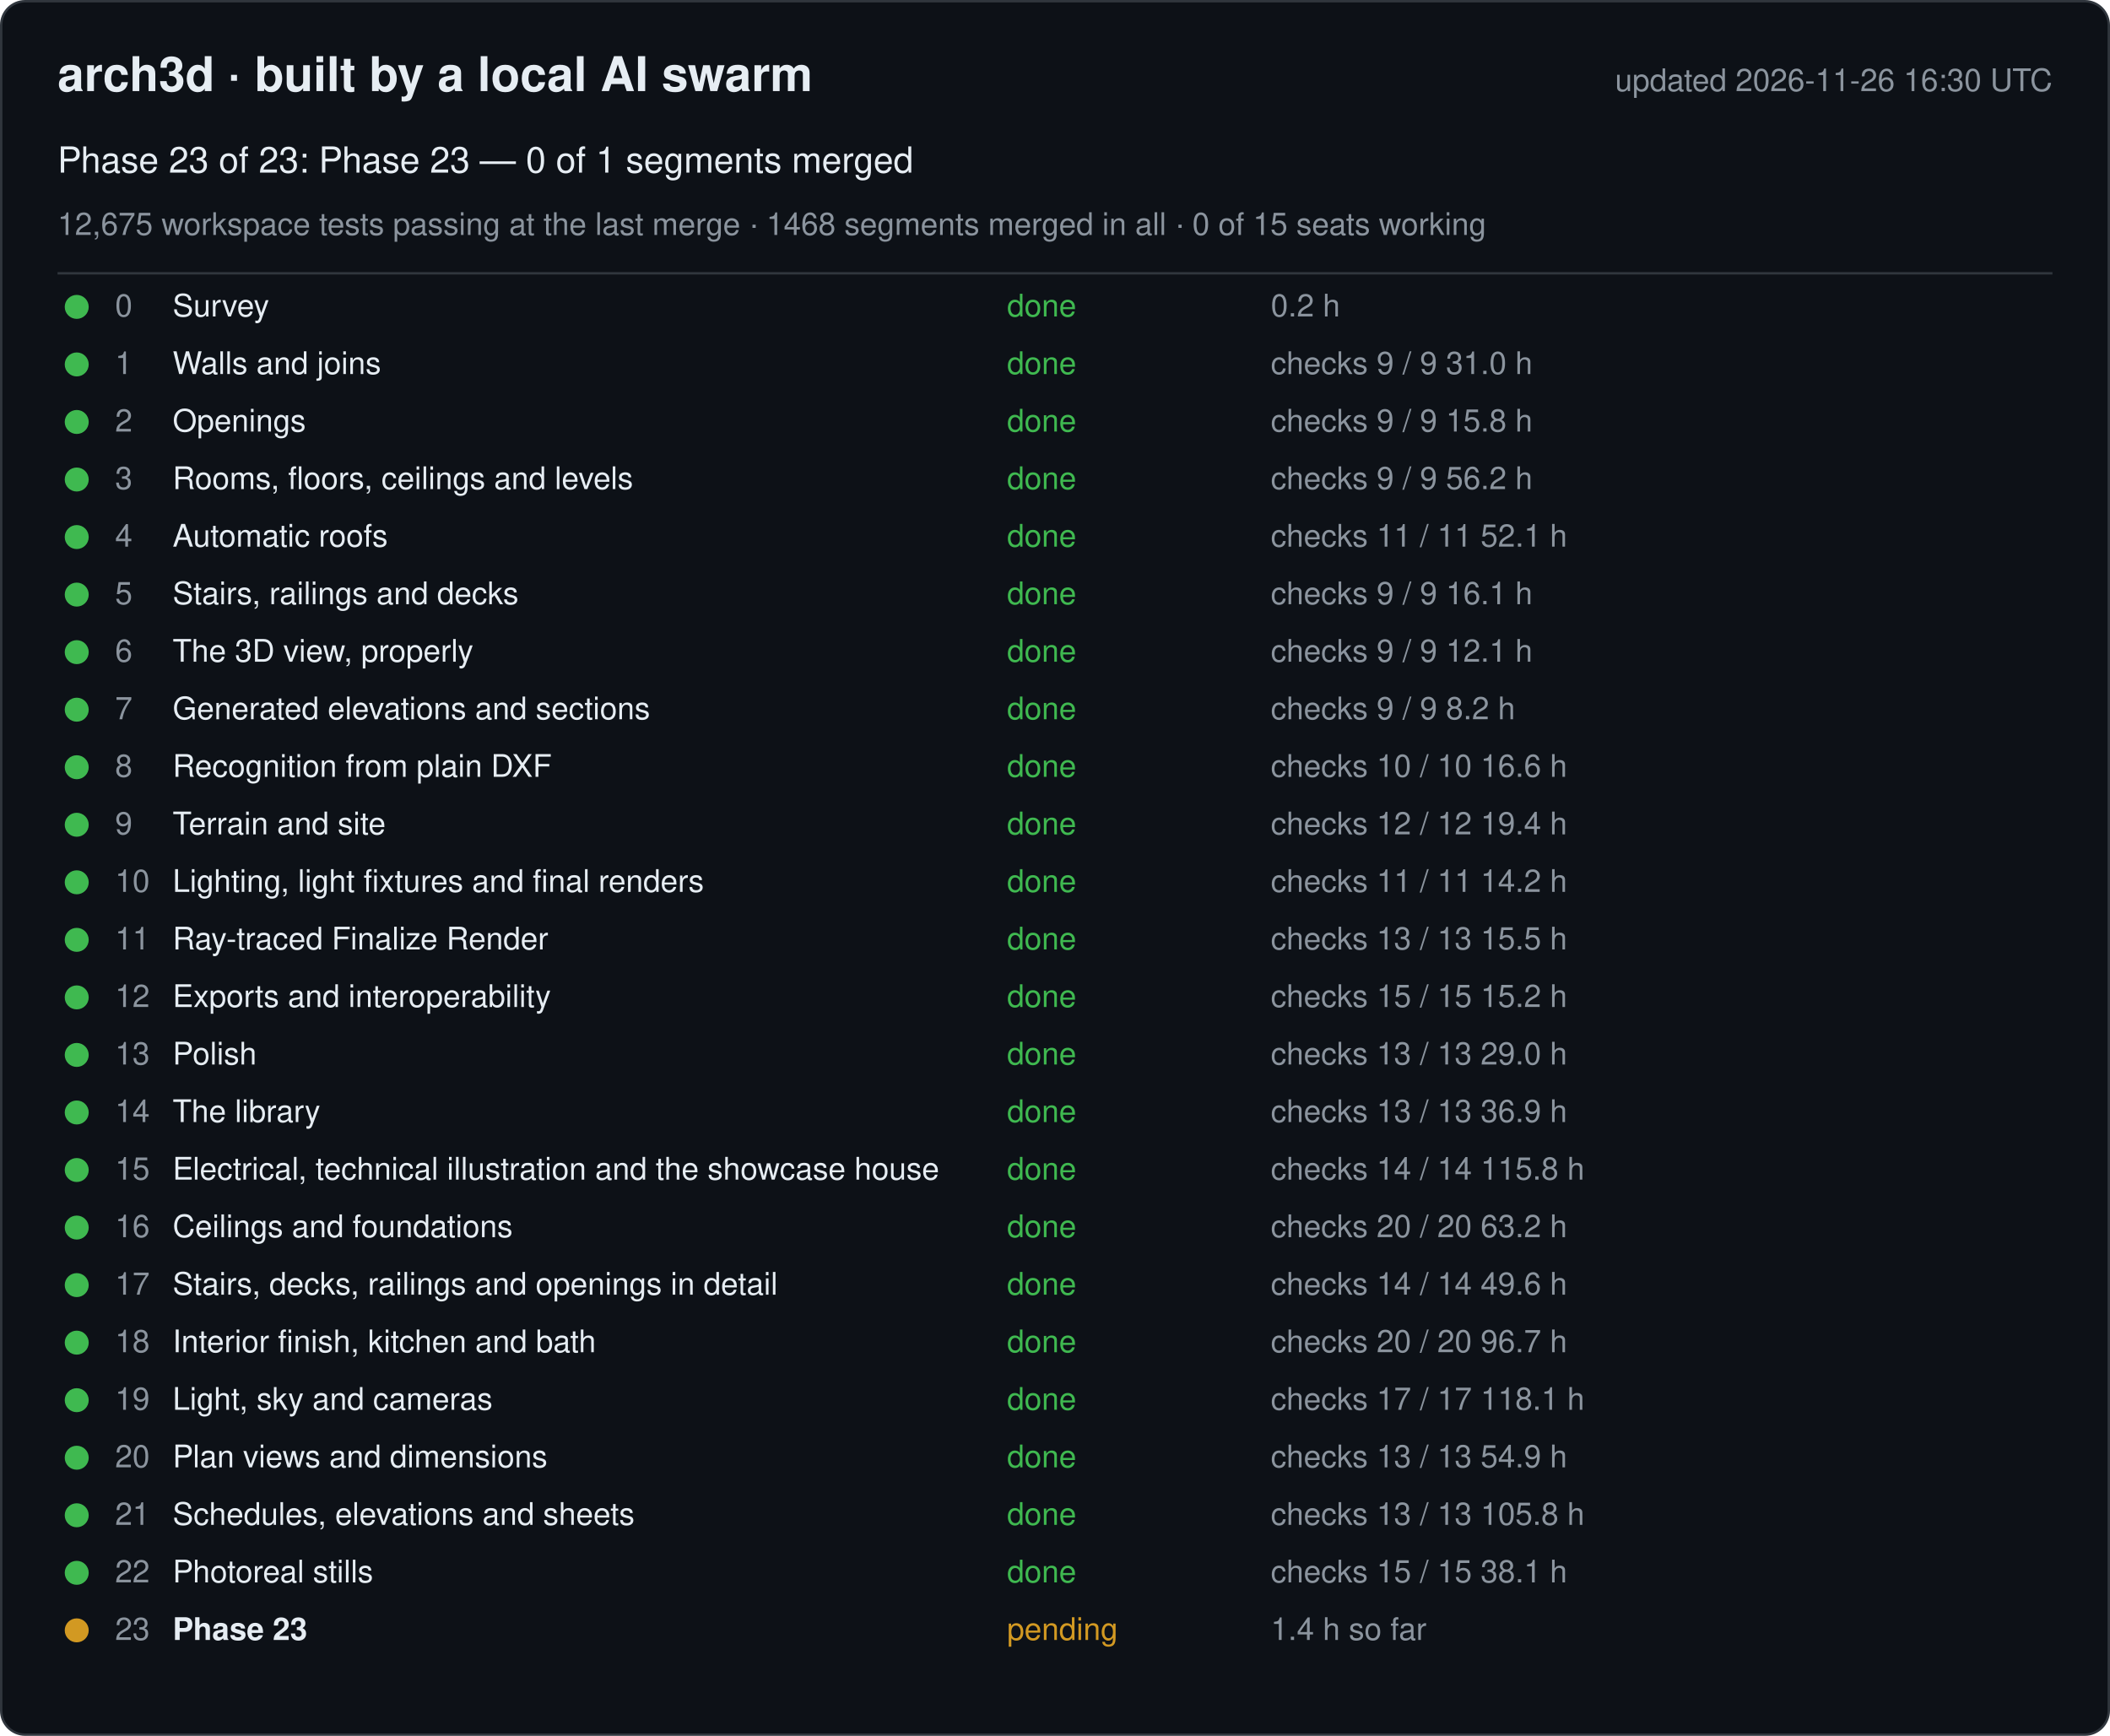
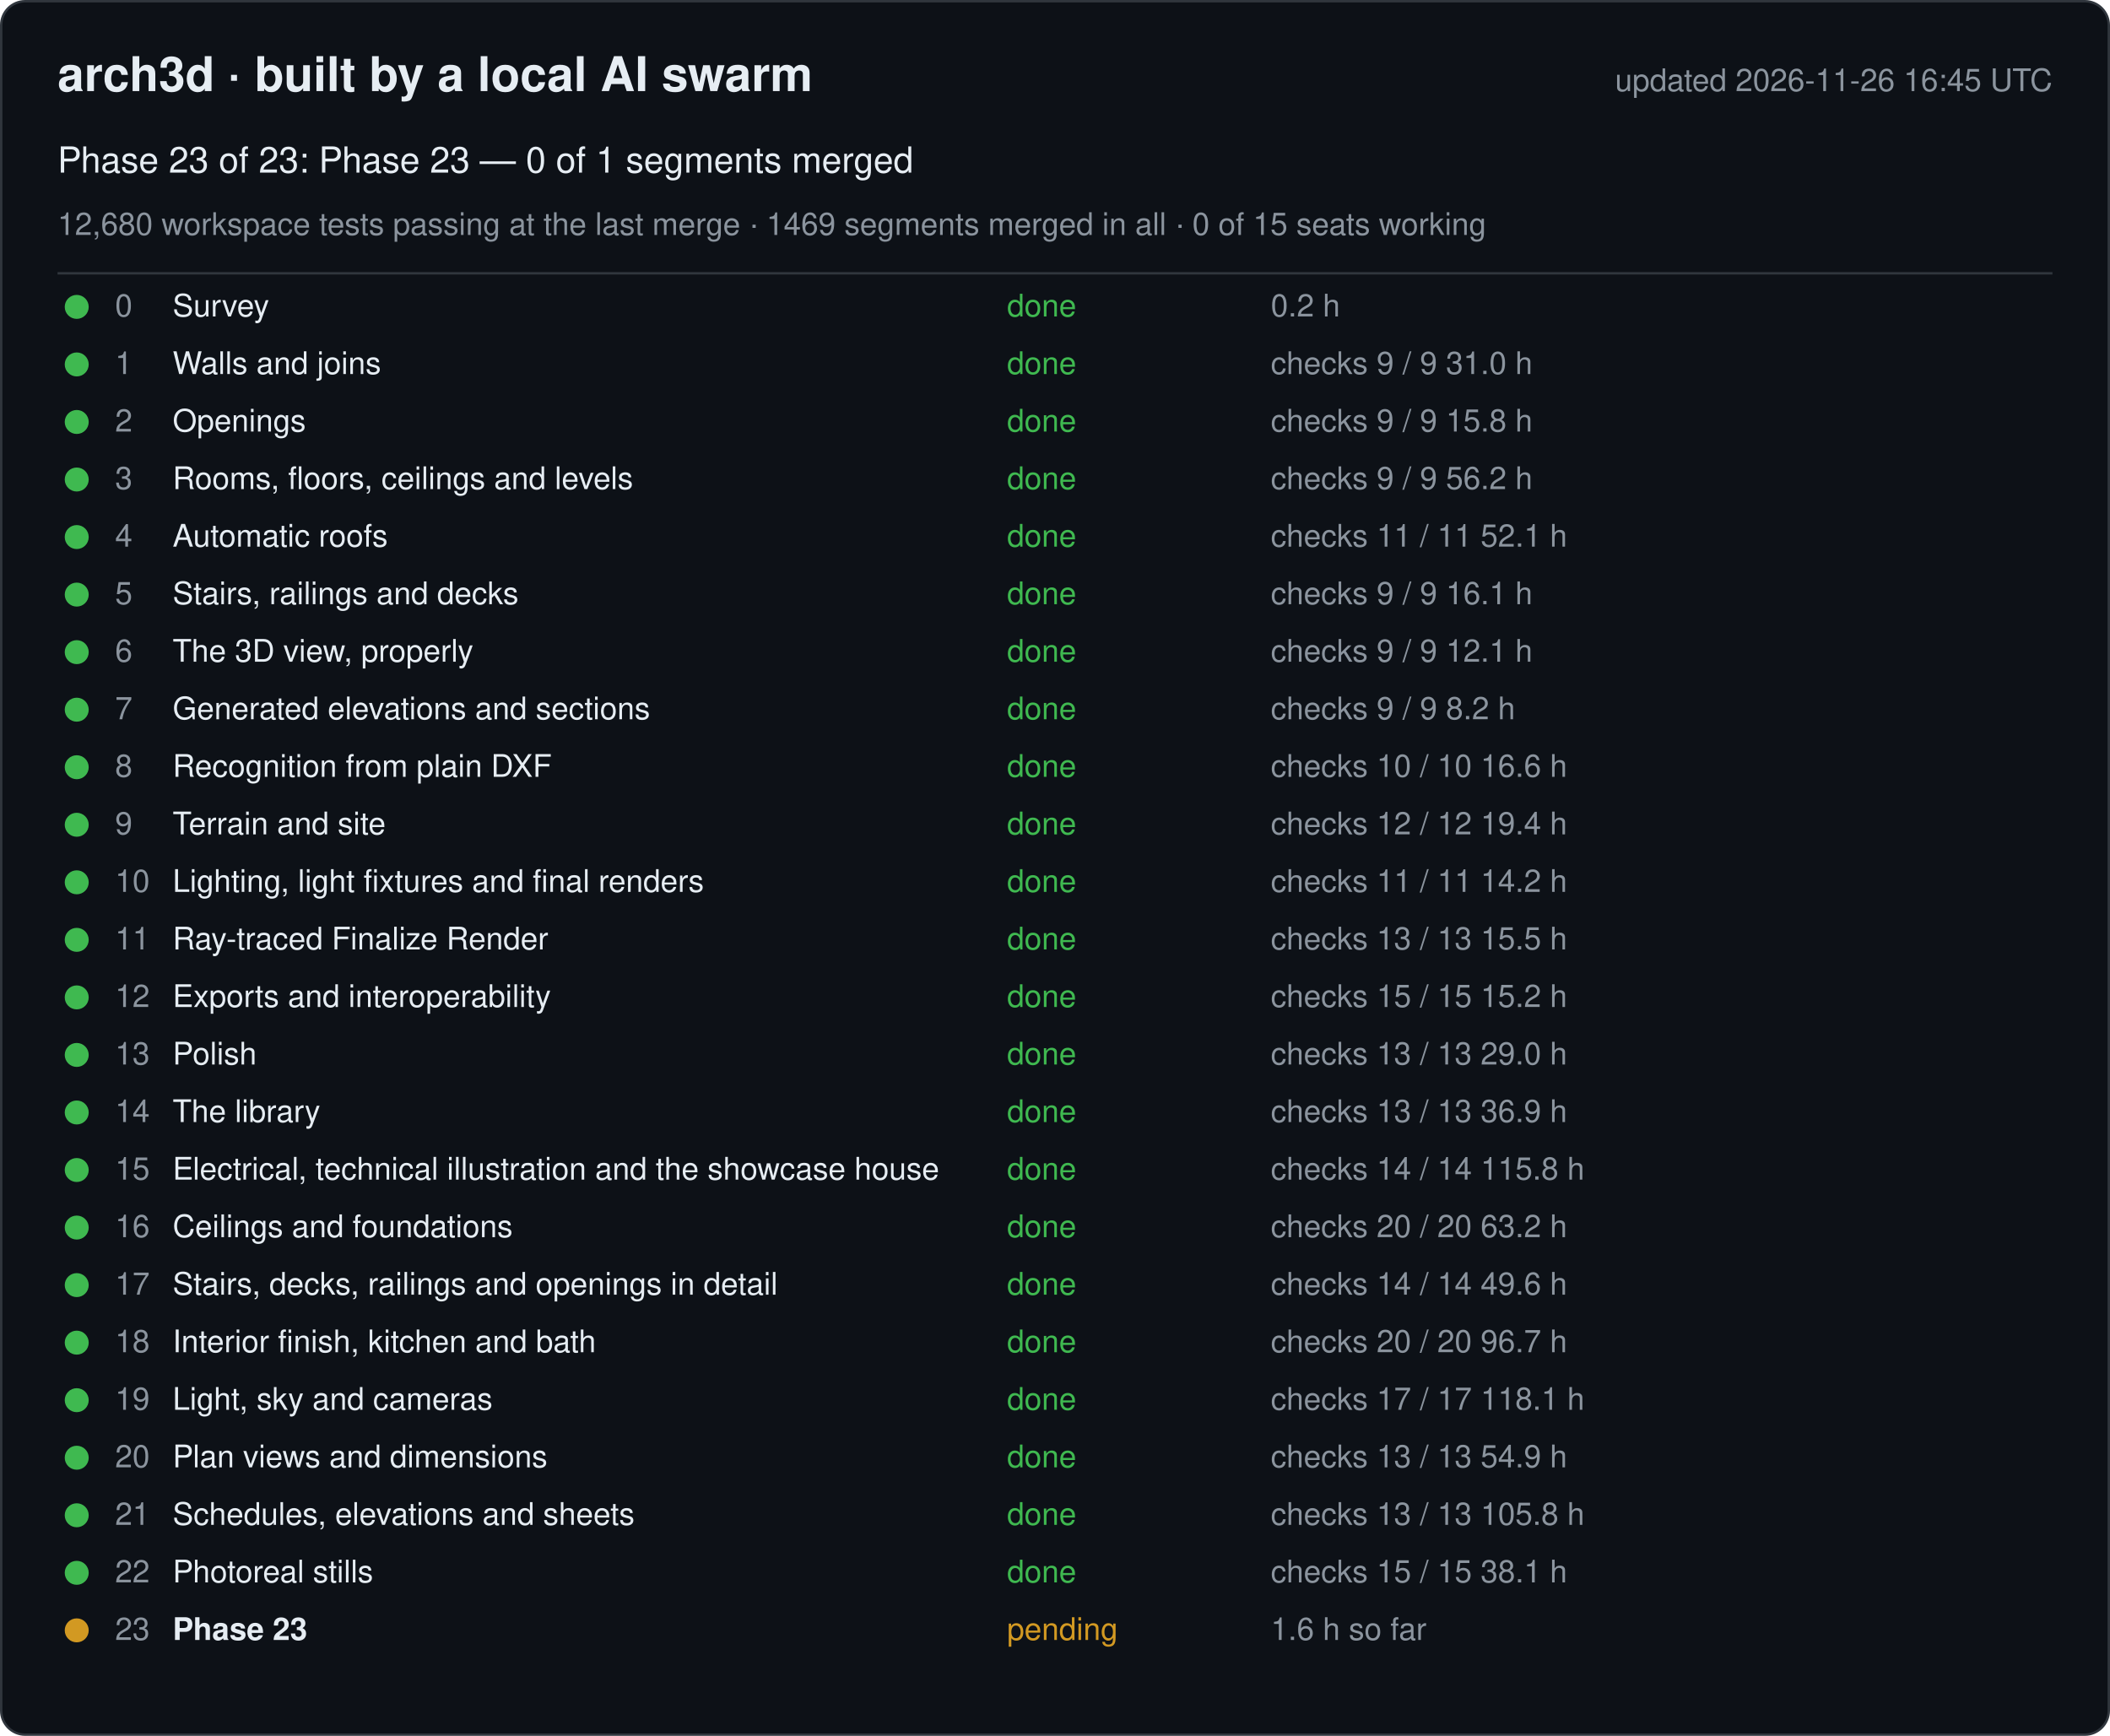
<svg xmlns="http://www.w3.org/2000/svg" width="880" height="724" viewBox="0 0 880 724" font-family="-apple-system, Segoe UI, Helvetica, Arial, sans-serif">
  <rect x="0.5" y="0.5" width="879" height="723" rx="10" fill="#0d1117" stroke="#30363d" />
  <text x="24" y="38" font-size="20" font-weight="600" fill="#e6edf3">arch3d · built by a local AI swarm</text>
-   <text x="856" y="38" font-size="13" fill="#8b949e" text-anchor="end">updated 2026-11-26 16:30 UTC</text>
+   <text x="856" y="38" font-size="13" fill="#8b949e" text-anchor="end">updated 2026-11-26 16:45 UTC</text>
  <text x="24" y="72" font-size="15" fill="#e6edf3">Phase 23 of 23: Phase 23 — 0 of 1 segments merged</text>
-   <text x="24" y="98" font-size="13" fill="#8b949e">12,675 workspace tests passing at the last merge · 1468 segments merged in all · 0 of 15 seats working</text>
+   <text x="24" y="98" font-size="13" fill="#8b949e">12,680 workspace tests passing at the last merge · 1469 segments merged in all · 0 of 15 seats working</text>
  <line x1="24" y1="114" x2="856" y2="114" stroke="#30363d" />
  <g data-phase="0">
    <circle cx="32" cy="128" r="5" fill="#3fb950" />
    <text x="48" y="132" font-size="13" fill="#8b949e">0</text>
    <text x="72" y="132" font-size="13" fill="#e6edf3">Survey</text>
    <text x="420" y="132" font-size="13" fill="#3fb950">done</text>
    <text x="530" y="132" font-size="13" fill="#8b949e">0.2 h</text>
  </g>
  <g data-phase="1">
    <circle cx="32" cy="152" r="5" fill="#3fb950" />
    <text x="48" y="156" font-size="13" fill="#8b949e">1</text>
    <text x="72" y="156" font-size="13" fill="#e6edf3">Walls and joins</text>
    <text x="420" y="156" font-size="13" fill="#3fb950">done</text>
    <text x="530" y="156" font-size="13" fill="#8b949e">checks 9 / 9   31.0 h</text>
  </g>
  <g data-phase="2">
    <circle cx="32" cy="176" r="5" fill="#3fb950" />
    <text x="48" y="180" font-size="13" fill="#8b949e">2</text>
    <text x="72" y="180" font-size="13" fill="#e6edf3">Openings</text>
    <text x="420" y="180" font-size="13" fill="#3fb950">done</text>
    <text x="530" y="180" font-size="13" fill="#8b949e">checks 9 / 9   15.8 h</text>
  </g>
  <g data-phase="3">
    <circle cx="32" cy="200" r="5" fill="#3fb950" />
    <text x="48" y="204" font-size="13" fill="#8b949e">3</text>
    <text x="72" y="204" font-size="13" fill="#e6edf3">Rooms, floors, ceilings and levels</text>
    <text x="420" y="204" font-size="13" fill="#3fb950">done</text>
    <text x="530" y="204" font-size="13" fill="#8b949e">checks 9 / 9   56.2 h</text>
  </g>
  <g data-phase="4">
    <circle cx="32" cy="224" r="5" fill="#3fb950" />
    <text x="48" y="228" font-size="13" fill="#8b949e">4</text>
    <text x="72" y="228" font-size="13" fill="#e6edf3">Automatic roofs</text>
    <text x="420" y="228" font-size="13" fill="#3fb950">done</text>
    <text x="530" y="228" font-size="13" fill="#8b949e">checks 11 / 11   52.1 h</text>
  </g>
  <g data-phase="5">
    <circle cx="32" cy="248" r="5" fill="#3fb950" />
    <text x="48" y="252" font-size="13" fill="#8b949e">5</text>
    <text x="72" y="252" font-size="13" fill="#e6edf3">Stairs, railings and decks</text>
    <text x="420" y="252" font-size="13" fill="#3fb950">done</text>
    <text x="530" y="252" font-size="13" fill="#8b949e">checks 9 / 9   16.1 h</text>
  </g>
  <g data-phase="6">
    <circle cx="32" cy="272" r="5" fill="#3fb950" />
    <text x="48" y="276" font-size="13" fill="#8b949e">6</text>
    <text x="72" y="276" font-size="13" fill="#e6edf3">The 3D view, properly</text>
    <text x="420" y="276" font-size="13" fill="#3fb950">done</text>
    <text x="530" y="276" font-size="13" fill="#8b949e">checks 9 / 9   12.1 h</text>
  </g>
  <g data-phase="7">
    <circle cx="32" cy="296" r="5" fill="#3fb950" />
    <text x="48" y="300" font-size="13" fill="#8b949e">7</text>
    <text x="72" y="300" font-size="13" fill="#e6edf3">Generated elevations and sections</text>
    <text x="420" y="300" font-size="13" fill="#3fb950">done</text>
    <text x="530" y="300" font-size="13" fill="#8b949e">checks 9 / 9   8.2 h</text>
  </g>
  <g data-phase="8">
    <circle cx="32" cy="320" r="5" fill="#3fb950" />
    <text x="48" y="324" font-size="13" fill="#8b949e">8</text>
    <text x="72" y="324" font-size="13" fill="#e6edf3">Recognition from plain DXF</text>
    <text x="420" y="324" font-size="13" fill="#3fb950">done</text>
    <text x="530" y="324" font-size="13" fill="#8b949e">checks 10 / 10   16.6 h</text>
  </g>
  <g data-phase="9">
    <circle cx="32" cy="344" r="5" fill="#3fb950" />
    <text x="48" y="348" font-size="13" fill="#8b949e">9</text>
    <text x="72" y="348" font-size="13" fill="#e6edf3">Terrain and site</text>
    <text x="420" y="348" font-size="13" fill="#3fb950">done</text>
    <text x="530" y="348" font-size="13" fill="#8b949e">checks 12 / 12   19.4 h</text>
  </g>
  <g data-phase="10">
    <circle cx="32" cy="368" r="5" fill="#3fb950" />
    <text x="48" y="372" font-size="13" fill="#8b949e">10</text>
    <text x="72" y="372" font-size="13" fill="#e6edf3">Lighting, light fixtures and final renders</text>
    <text x="420" y="372" font-size="13" fill="#3fb950">done</text>
    <text x="530" y="372" font-size="13" fill="#8b949e">checks 11 / 11   14.2 h</text>
  </g>
  <g data-phase="11">
    <circle cx="32" cy="392" r="5" fill="#3fb950" />
    <text x="48" y="396" font-size="13" fill="#8b949e">11</text>
    <text x="72" y="396" font-size="13" fill="#e6edf3">Ray-traced Finalize Render</text>
    <text x="420" y="396" font-size="13" fill="#3fb950">done</text>
    <text x="530" y="396" font-size="13" fill="#8b949e">checks 13 / 13   15.5 h</text>
  </g>
  <g data-phase="12">
    <circle cx="32" cy="416" r="5" fill="#3fb950" />
    <text x="48" y="420" font-size="13" fill="#8b949e">12</text>
    <text x="72" y="420" font-size="13" fill="#e6edf3">Exports and interoperability</text>
    <text x="420" y="420" font-size="13" fill="#3fb950">done</text>
    <text x="530" y="420" font-size="13" fill="#8b949e">checks 15 / 15   15.2 h</text>
  </g>
  <g data-phase="13">
    <circle cx="32" cy="440" r="5" fill="#3fb950" />
    <text x="48" y="444" font-size="13" fill="#8b949e">13</text>
    <text x="72" y="444" font-size="13" fill="#e6edf3">Polish</text>
    <text x="420" y="444" font-size="13" fill="#3fb950">done</text>
    <text x="530" y="444" font-size="13" fill="#8b949e">checks 13 / 13   29.0 h</text>
  </g>
  <g data-phase="14">
    <circle cx="32" cy="464" r="5" fill="#3fb950" />
    <text x="48" y="468" font-size="13" fill="#8b949e">14</text>
    <text x="72" y="468" font-size="13" fill="#e6edf3">The library</text>
    <text x="420" y="468" font-size="13" fill="#3fb950">done</text>
    <text x="530" y="468" font-size="13" fill="#8b949e">checks 13 / 13   36.9 h</text>
  </g>
  <g data-phase="15">
    <circle cx="32" cy="488" r="5" fill="#3fb950" />
    <text x="48" y="492" font-size="13" fill="#8b949e">15</text>
    <text x="72" y="492" font-size="13" fill="#e6edf3">Electrical, technical illustration and the showcase house</text>
    <text x="420" y="492" font-size="13" fill="#3fb950">done</text>
    <text x="530" y="492" font-size="13" fill="#8b949e">checks 14 / 14   115.8 h</text>
  </g>
  <g data-phase="16">
    <circle cx="32" cy="512" r="5" fill="#3fb950" />
    <text x="48" y="516" font-size="13" fill="#8b949e">16</text>
    <text x="72" y="516" font-size="13" fill="#e6edf3">Ceilings and foundations</text>
    <text x="420" y="516" font-size="13" fill="#3fb950">done</text>
    <text x="530" y="516" font-size="13" fill="#8b949e">checks 20 / 20   63.2 h</text>
  </g>
  <g data-phase="17">
    <circle cx="32" cy="536" r="5" fill="#3fb950" />
    <text x="48" y="540" font-size="13" fill="#8b949e">17</text>
    <text x="72" y="540" font-size="13" fill="#e6edf3">Stairs, decks, railings and openings in detail</text>
    <text x="420" y="540" font-size="13" fill="#3fb950">done</text>
    <text x="530" y="540" font-size="13" fill="#8b949e">checks 14 / 14   49.6 h</text>
  </g>
  <g data-phase="18">
    <circle cx="32" cy="560" r="5" fill="#3fb950" />
    <text x="48" y="564" font-size="13" fill="#8b949e">18</text>
    <text x="72" y="564" font-size="13" fill="#e6edf3">Interior finish, kitchen and bath</text>
    <text x="420" y="564" font-size="13" fill="#3fb950">done</text>
    <text x="530" y="564" font-size="13" fill="#8b949e">checks 20 / 20   96.7 h</text>
  </g>
  <g data-phase="19">
    <circle cx="32" cy="584" r="5" fill="#3fb950" />
    <text x="48" y="588" font-size="13" fill="#8b949e">19</text>
    <text x="72" y="588" font-size="13" fill="#e6edf3">Light, sky and cameras</text>
    <text x="420" y="588" font-size="13" fill="#3fb950">done</text>
    <text x="530" y="588" font-size="13" fill="#8b949e">checks 17 / 17   118.1 h</text>
  </g>
  <g data-phase="20">
    <circle cx="32" cy="608" r="5" fill="#3fb950" />
    <text x="48" y="612" font-size="13" fill="#8b949e">20</text>
    <text x="72" y="612" font-size="13" fill="#e6edf3">Plan views and dimensions</text>
    <text x="420" y="612" font-size="13" fill="#3fb950">done</text>
    <text x="530" y="612" font-size="13" fill="#8b949e">checks 13 / 13   54.9 h</text>
  </g>
  <g data-phase="21">
    <circle cx="32" cy="632" r="5" fill="#3fb950" />
    <text x="48" y="636" font-size="13" fill="#8b949e">21</text>
    <text x="72" y="636" font-size="13" fill="#e6edf3">Schedules, elevations and sheets</text>
    <text x="420" y="636" font-size="13" fill="#3fb950">done</text>
    <text x="530" y="636" font-size="13" fill="#8b949e">checks 13 / 13   105.8 h</text>
  </g>
  <g data-phase="22">
    <circle cx="32" cy="656" r="5" fill="#3fb950" />
    <text x="48" y="660" font-size="13" fill="#8b949e">22</text>
    <text x="72" y="660" font-size="13" fill="#e6edf3">Photoreal stills</text>
    <text x="420" y="660" font-size="13" fill="#3fb950">done</text>
    <text x="530" y="660" font-size="13" fill="#8b949e">checks 15 / 15   38.1 h</text>
  </g>
  <g data-phase="23">
    <circle cx="32" cy="680" r="5" fill="#d29922" />
    <text x="48" y="684" font-size="13" fill="#8b949e">23</text>
    <text x="72" y="684" font-size="13" fill="#e6edf3" font-weight="600">Phase 23</text>
    <text x="420" y="684" font-size="13" fill="#d29922">pending</text>
-     <text x="530" y="684" font-size="13" fill="#8b949e">1.4 h so far</text>
+     <text x="530" y="684" font-size="13" fill="#8b949e">1.6 h so far</text>
  </g>
</svg>
